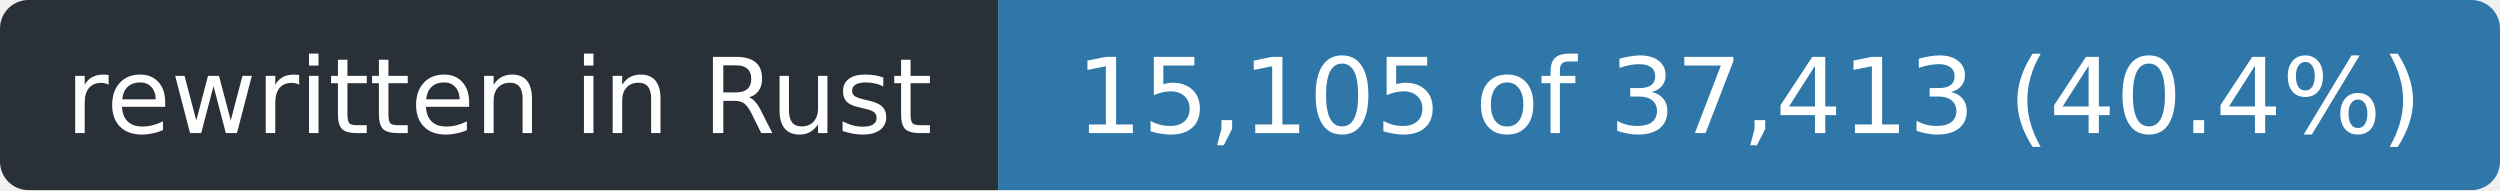
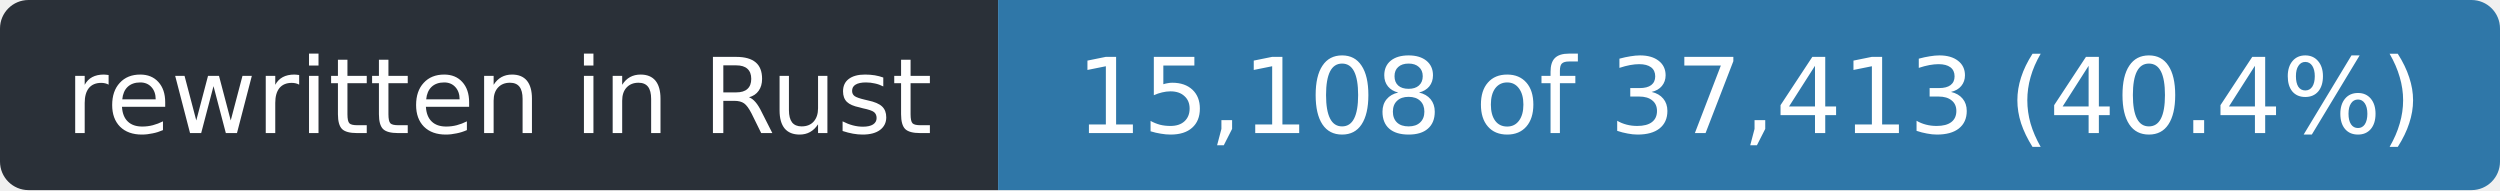
- <svg xmlns="http://www.w3.org/2000/svg" width="263" height="20" role="img" aria-label="rewritten in Rust: 15,105 of 37,413 (40.4%)">
+ <svg xmlns="http://www.w3.org/2000/svg" width="263" height="20" role="img" aria-label="rewritten in Rust: 15,108 of 37,413 (40.4%)">
  <clipPath id="r">
    <rect width="263" height="20" rx="3" />
  </clipPath>
  <g clip-path="url(#r)">
    <rect width="105" height="20" fill="#2a3038" />
    <rect x="105" width="158" height="20" fill="#2f77a8" />
  </g>
  <g fill="#fff" font-family="Verdana,Geneva,DejaVu Sans,sans-serif" font-size="11" text-anchor="middle">
    <text x="52.5" y="14" textLength="93">rewritten in Rust</text>
-     <text x="184.0" y="14" textLength="146">15,105 of 37,413 (40.4%)</text>
+     <text x="184.0" y="14" textLength="146">15,108 of 37,413 (40.4%)</text>
  </g>
</svg>
